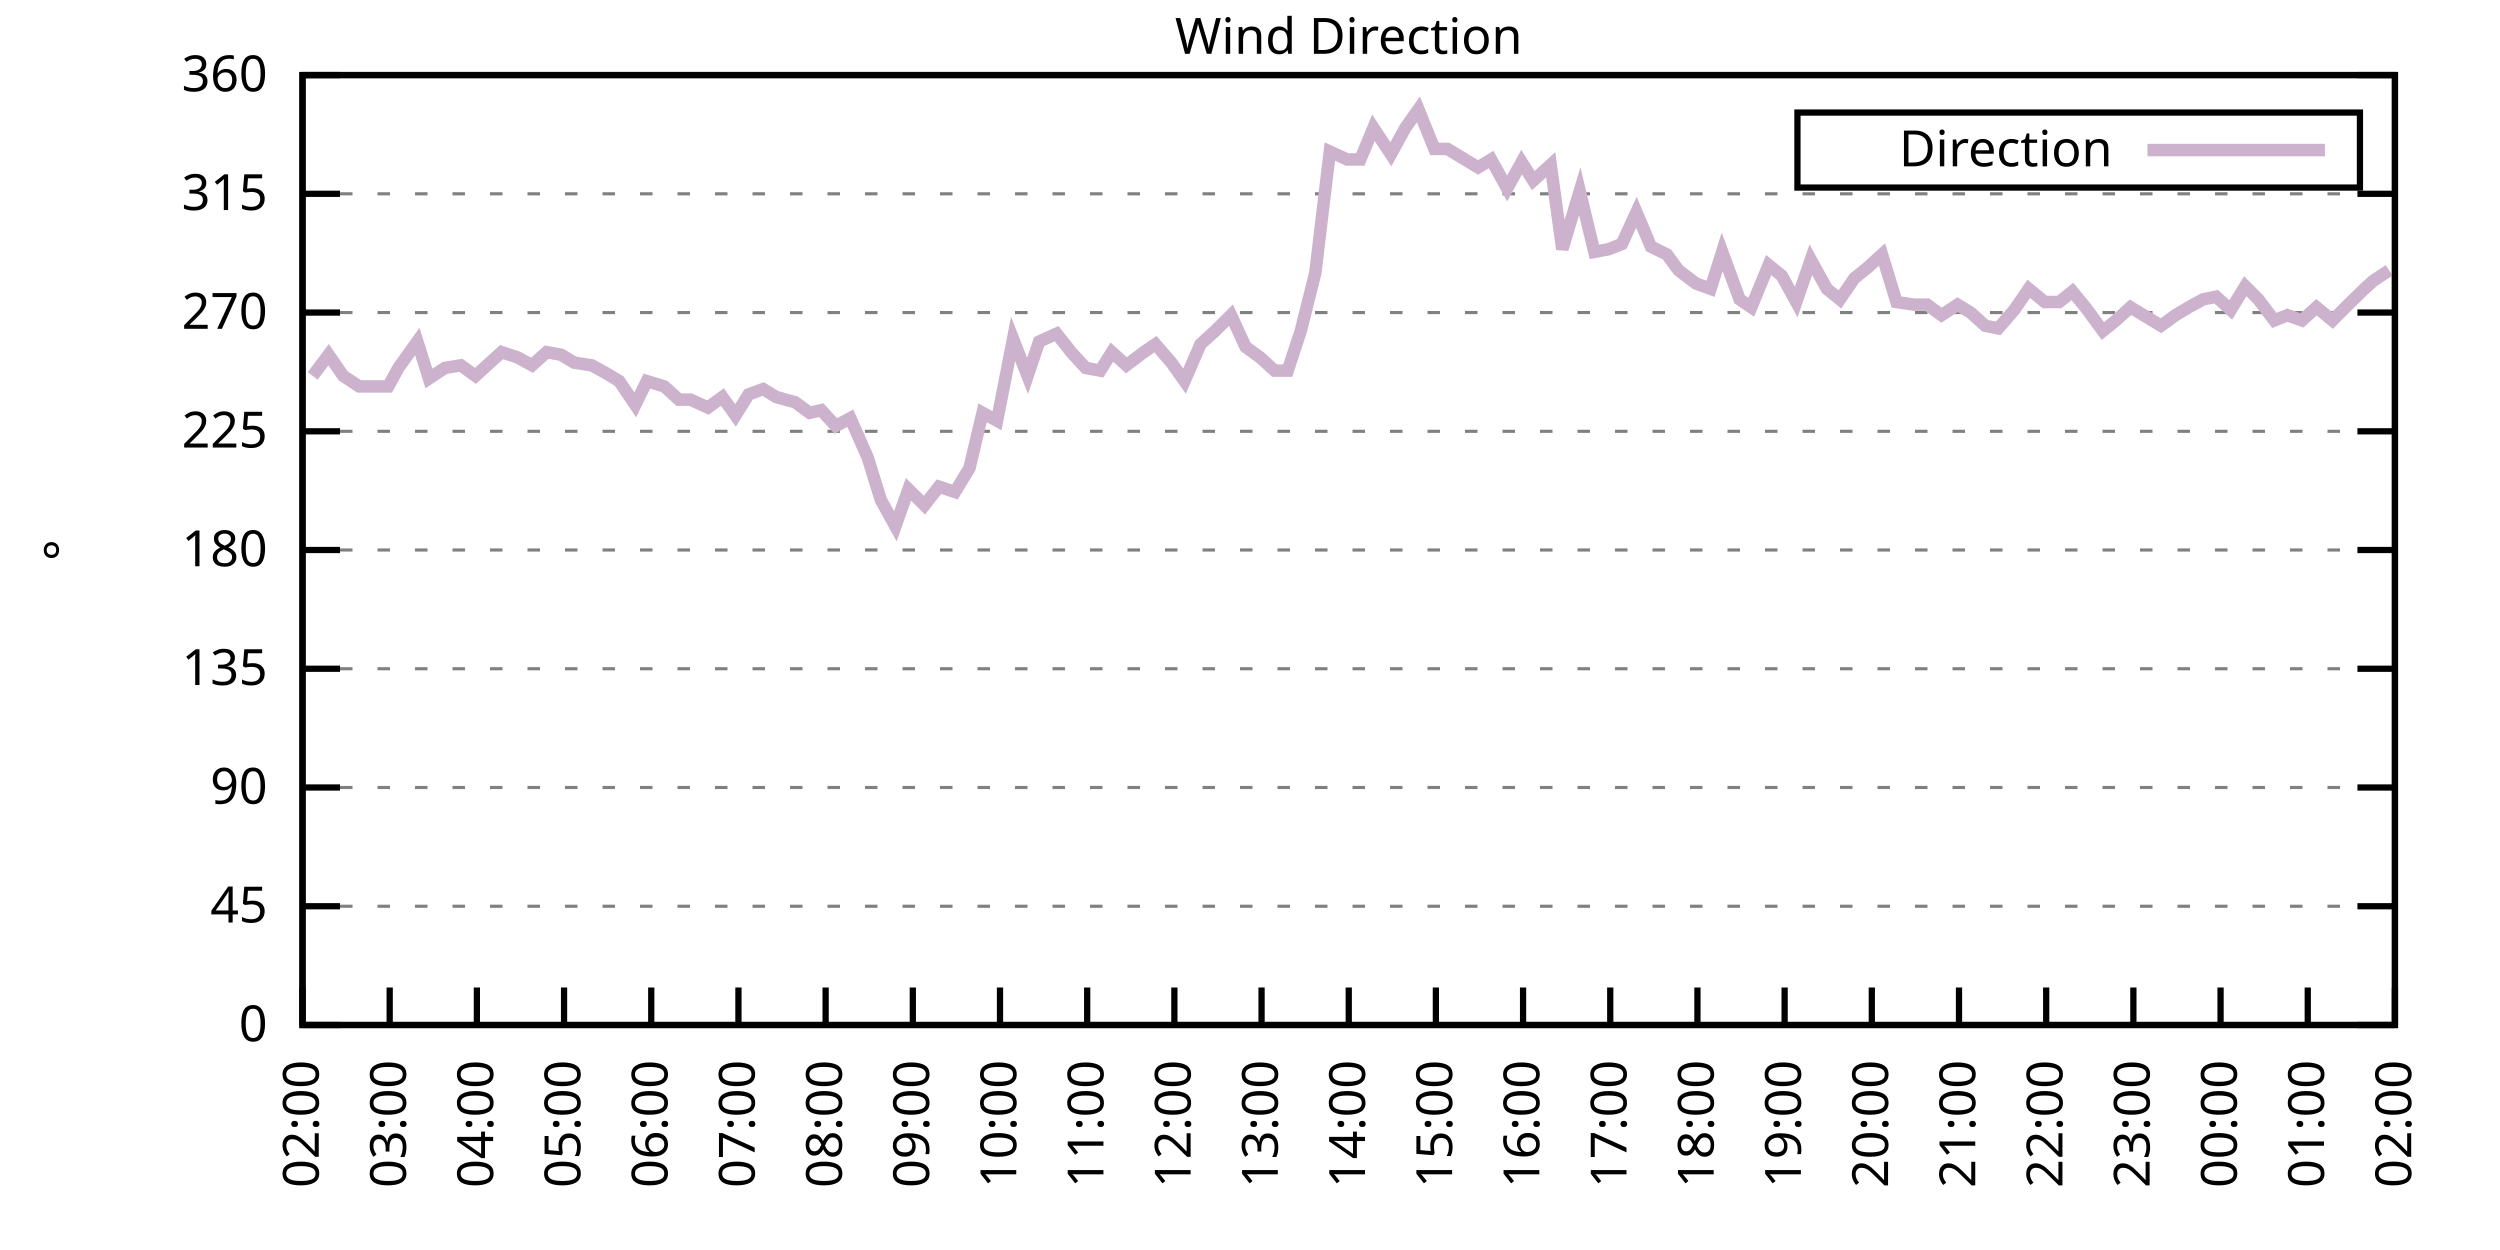
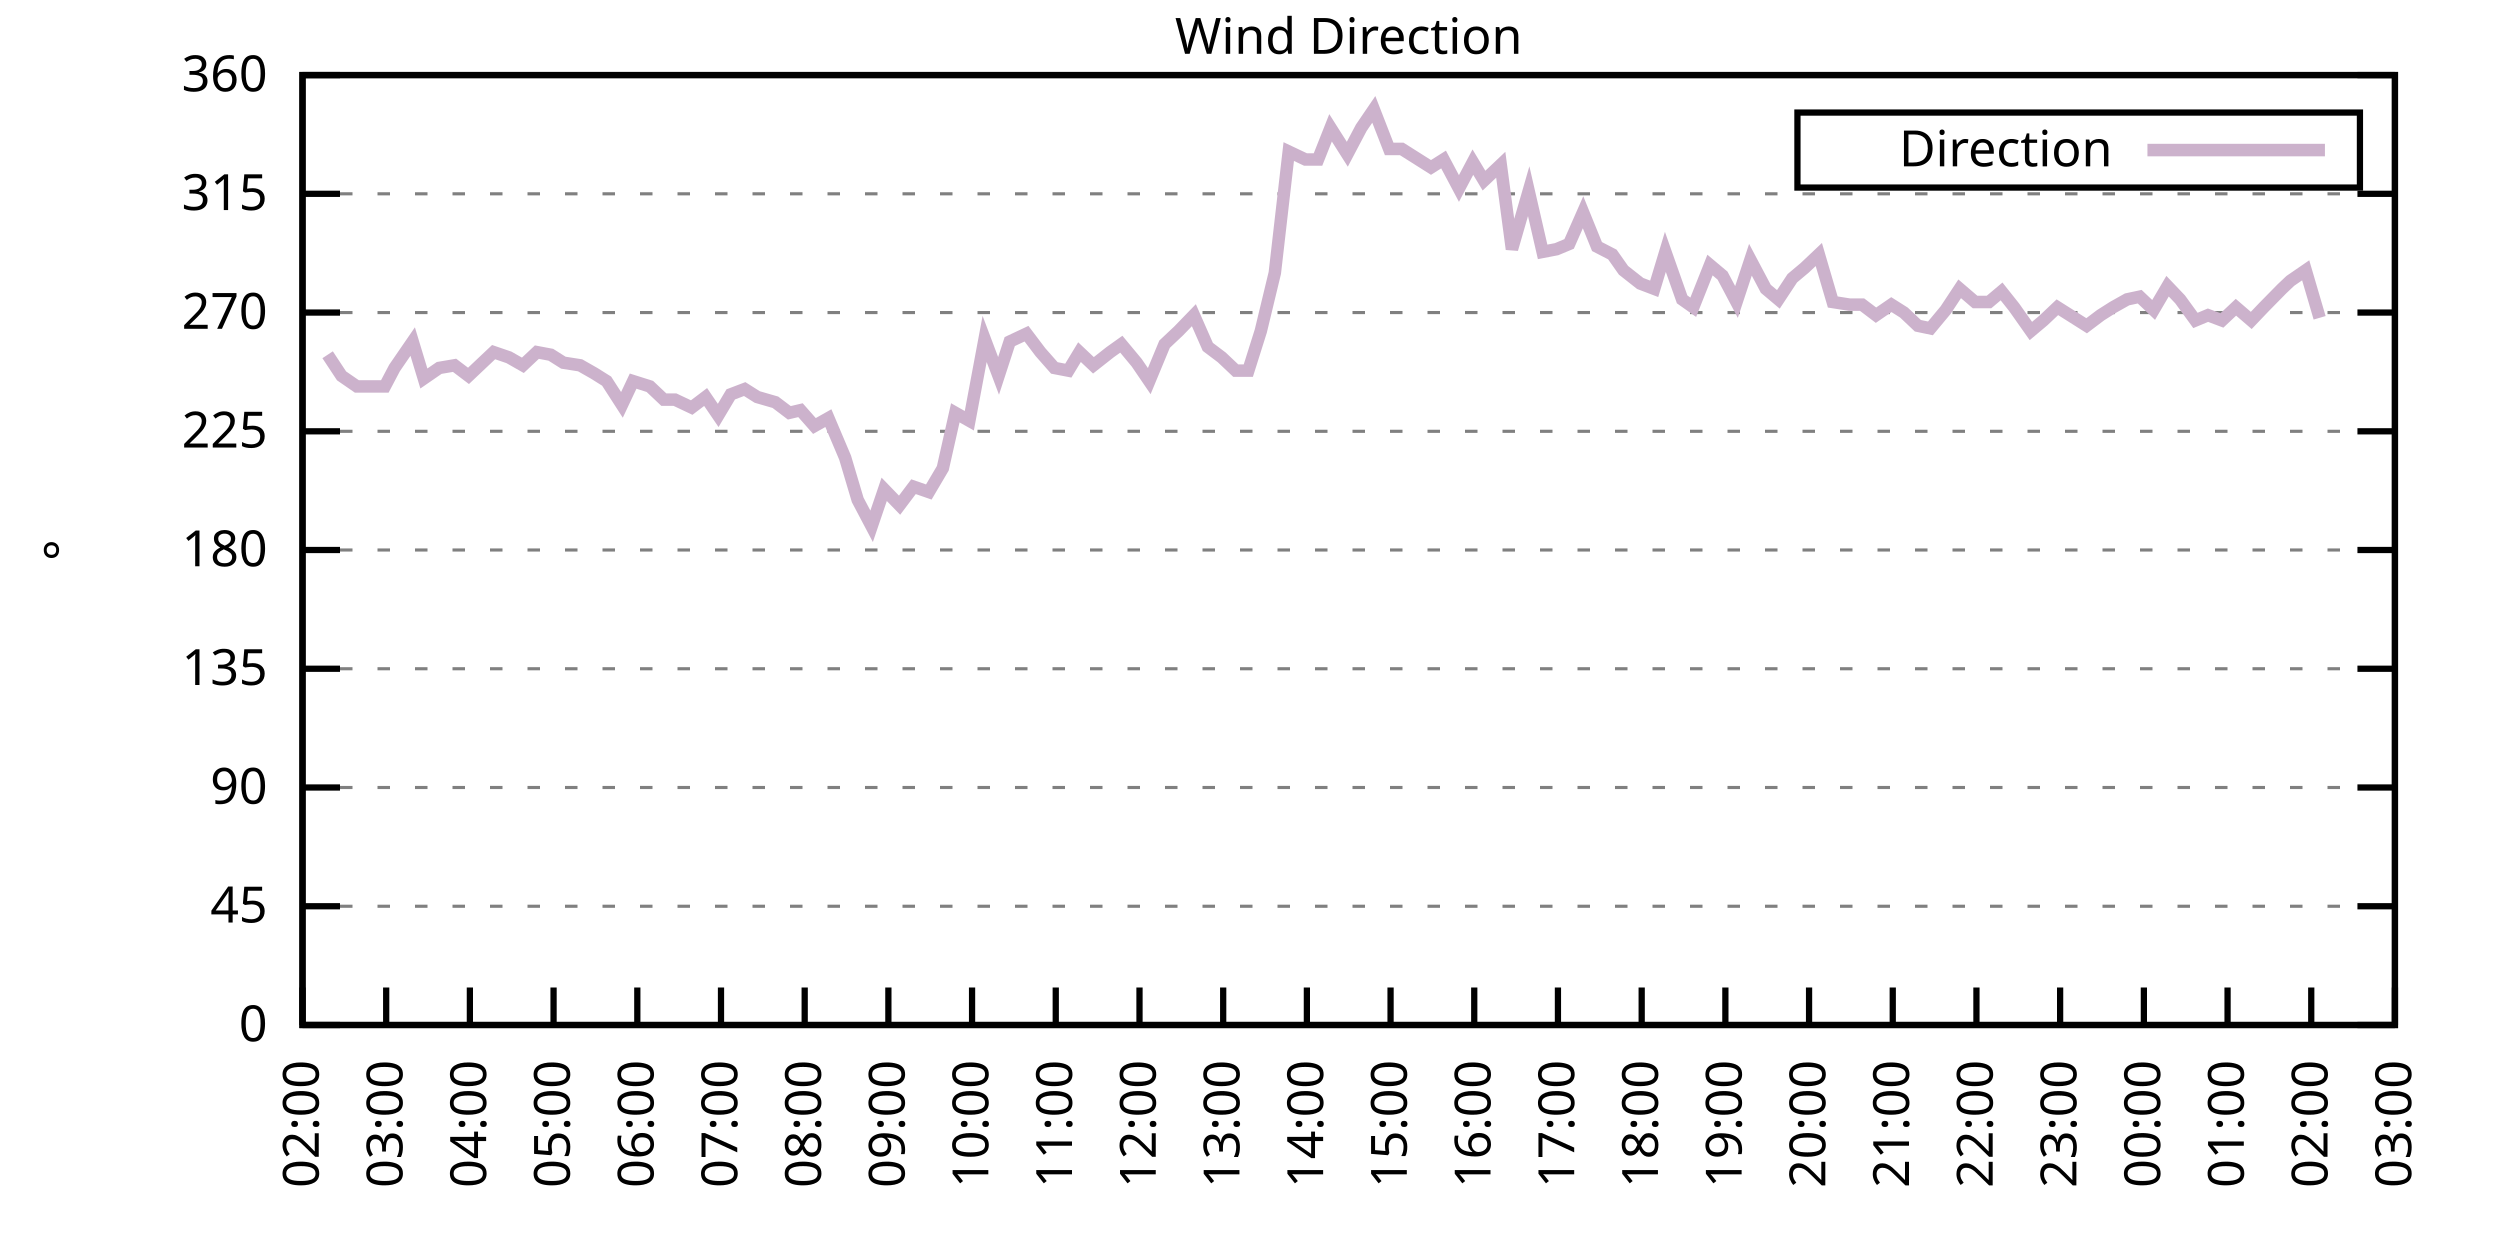
<svg xmlns="http://www.w3.org/2000/svg" xmlns:xlink="http://www.w3.org/1999/xlink" width="400" height="200" viewBox="0 0 400 200">
  <g id="gnuplot_canvas">
    <rect x="0" y="0" width="400" height="200" fill="none" />
    <defs>
      <circle id="gpDot" r="0.5" stroke-width="0.5" stroke="currentColor" />
      <path id="gpPt0" stroke-width="0.333" stroke="currentColor" d="M-1,0 h2 M0,-1 v2" />
      <path id="gpPt1" stroke-width="0.333" stroke="currentColor" d="M-1,-1 L1,1 M1,-1 L-1,1" />
      <path id="gpPt2" stroke-width="0.333" stroke="currentColor" d="M-1,0 L1,0 M0,-1 L0,1 M-1,-1 L1,1 M-1,1 L1,-1" />
      <rect id="gpPt3" stroke-width="0.333" stroke="currentColor" x="-1" y="-1" width="2" height="2" />
      <rect id="gpPt4" stroke-width="0.333" stroke="currentColor" fill="currentColor" x="-1" y="-1" width="2" height="2" />
      <circle id="gpPt5" stroke-width="0.333" stroke="currentColor" cx="0" cy="0" r="1" />
      <use xlink:href="#gpPt5" id="gpPt6" fill="currentColor" stroke="none" />
      <path id="gpPt7" stroke-width="0.333" stroke="currentColor" d="M0,-1.33 L-1.33,0.67 L1.33,0.67 z" />
      <use xlink:href="#gpPt7" id="gpPt8" fill="currentColor" stroke="none" />
      <use xlink:href="#gpPt7" id="gpPt9" stroke="currentColor" transform="rotate(180)" />
      <use xlink:href="#gpPt9" id="gpPt10" fill="currentColor" stroke="none" />
      <use xlink:href="#gpPt3" id="gpPt11" stroke="currentColor" transform="rotate(45)" />
      <use xlink:href="#gpPt11" id="gpPt12" fill="currentColor" stroke="none" />
      <path id="gpPt13" stroke-width="0.333" stroke="currentColor" d="M0,1.330 L1.265,0.411 L0.782,-1.067 L-0.782,-1.076 L-1.265,0.411 z" />
      <use xlink:href="#gpPt13" id="gpPt14" fill="currentColor" stroke="none" />
      <filter id="textbox" filterUnits="objectBoundingBox" x="0" y="0" height="1" width="1">
        <feFlood flood-color="white" flood-opacity="1" result="bgnd" />
        <feComposite in="SourceGraphic" in2="bgnd" operator="atop" />
      </filter>
      <filter id="greybox" filterUnits="objectBoundingBox" x="0" y="0" height="1" width="1">
        <feFlood flood-color="lightgrey" flood-opacity="1" result="grey" />
        <feComposite in="SourceGraphic" in2="grey" operator="atop" />
      </filter>
    </defs>
    <g fill="none" color="white" stroke="currentColor" stroke-width="1.00" stroke-linecap="butt" stroke-linejoin="miter">
</g>
    <g fill="none" color="black" stroke="currentColor" stroke-width="1.00" stroke-linecap="butt" stroke-linejoin="miter">
      <g stroke="none" shape-rendering="crispEdges">
        <polygon fill="rgb(255, 255, 255)" points="48.40,164.00 383.18,164.00 383.18,12.02 48.40,12.02 " />
      </g>
    </g>
    <g fill="none" color="black" stroke="currentColor" stroke-width="1.00" stroke-linecap="butt" stroke-linejoin="miter">
</g>
    <g fill="none" color="black" stroke="black" stroke-width="0.50" stroke-linecap="butt" stroke-linejoin="miter">
</g>
    <g fill="none" color="gray" stroke="currentColor" stroke-width="0.50" stroke-linecap="butt" stroke-linejoin="miter">
      <path stroke="gray" stroke-dasharray="2,4" class="gridline" d="M48.40,164.00 L383.19,164.00  " />
    </g>
    <g fill="none" color="gray" stroke="gray" stroke-width="1.00" stroke-linecap="butt" stroke-linejoin="miter">
</g>
    <g fill="none" color="black" stroke="currentColor" stroke-width="1.00" stroke-linecap="butt" stroke-linejoin="miter">
      <path stroke="black" d="M48.40,164.00 L54.40,164.00 M383.19,164.00 L377.19,164.00  " />
      <g transform="translate(42.80,166.60)" stroke="none" fill="black" font-family="Sans" font-size="8.00" text-anchor="end">
        <text>
          <tspan font-family="Sans"> 0</tspan>
        </text>
      </g>
    </g>
    <g fill="none" color="black" stroke="currentColor" stroke-width="1.00" stroke-linecap="butt" stroke-linejoin="miter">
</g>
    <g fill="none" color="black" stroke="black" stroke-width="0.50" stroke-linecap="butt" stroke-linejoin="miter">
</g>
    <g fill="none" color="gray" stroke="currentColor" stroke-width="0.50" stroke-linecap="butt" stroke-linejoin="miter">
      <path stroke="gray" stroke-dasharray="2,4" class="gridline" d="M48.40,145.00 L383.19,145.00  " />
    </g>
    <g fill="none" color="gray" stroke="gray" stroke-width="1.00" stroke-linecap="butt" stroke-linejoin="miter">
</g>
    <g fill="none" color="black" stroke="currentColor" stroke-width="1.00" stroke-linecap="butt" stroke-linejoin="miter">
      <path stroke="black" d="M48.40,145.00 L54.40,145.00 M383.19,145.00 L377.19,145.00  " />
      <g transform="translate(42.80,147.60)" stroke="none" fill="black" font-family="Sans" font-size="8.00" text-anchor="end">
        <text>
          <tspan font-family="Sans"> 45</tspan>
        </text>
      </g>
    </g>
    <g fill="none" color="black" stroke="currentColor" stroke-width="1.00" stroke-linecap="butt" stroke-linejoin="miter">
</g>
    <g fill="none" color="black" stroke="black" stroke-width="0.50" stroke-linecap="butt" stroke-linejoin="miter">
</g>
    <g fill="none" color="gray" stroke="currentColor" stroke-width="0.50" stroke-linecap="butt" stroke-linejoin="miter">
      <path stroke="gray" stroke-dasharray="2,4" class="gridline" d="M48.40,126.00 L383.19,126.00  " />
    </g>
    <g fill="none" color="gray" stroke="gray" stroke-width="1.00" stroke-linecap="butt" stroke-linejoin="miter">
</g>
    <g fill="none" color="black" stroke="currentColor" stroke-width="1.00" stroke-linecap="butt" stroke-linejoin="miter">
      <path stroke="black" d="M48.40,126.00 L54.40,126.00 M383.19,126.00 L377.19,126.00  " />
      <g transform="translate(42.80,128.60)" stroke="none" fill="black" font-family="Sans" font-size="8.00" text-anchor="end">
        <text>
          <tspan font-family="Sans"> 90</tspan>
        </text>
      </g>
    </g>
    <g fill="none" color="black" stroke="currentColor" stroke-width="1.00" stroke-linecap="butt" stroke-linejoin="miter">
</g>
    <g fill="none" color="black" stroke="black" stroke-width="0.50" stroke-linecap="butt" stroke-linejoin="miter">
</g>
    <g fill="none" color="gray" stroke="currentColor" stroke-width="0.50" stroke-linecap="butt" stroke-linejoin="miter">
      <path stroke="gray" stroke-dasharray="2,4" class="gridline" d="M48.40,107.00 L383.19,107.00  " />
    </g>
    <g fill="none" color="gray" stroke="gray" stroke-width="1.00" stroke-linecap="butt" stroke-linejoin="miter">
</g>
    <g fill="none" color="black" stroke="currentColor" stroke-width="1.00" stroke-linecap="butt" stroke-linejoin="miter">
      <path stroke="black" d="M48.40,107.00 L54.40,107.00 M383.19,107.00 L377.19,107.00  " />
      <g transform="translate(42.80,109.60)" stroke="none" fill="black" font-family="Sans" font-size="8.00" text-anchor="end">
        <text>
          <tspan font-family="Sans"> 135</tspan>
        </text>
      </g>
    </g>
    <g fill="none" color="black" stroke="currentColor" stroke-width="1.00" stroke-linecap="butt" stroke-linejoin="miter">
</g>
    <g fill="none" color="black" stroke="black" stroke-width="0.50" stroke-linecap="butt" stroke-linejoin="miter">
</g>
    <g fill="none" color="gray" stroke="currentColor" stroke-width="0.50" stroke-linecap="butt" stroke-linejoin="miter">
      <path stroke="gray" stroke-dasharray="2,4" class="gridline" d="M48.40,88.00 L383.19,88.00  " />
    </g>
    <g fill="none" color="gray" stroke="gray" stroke-width="1.00" stroke-linecap="butt" stroke-linejoin="miter">
</g>
    <g fill="none" color="black" stroke="currentColor" stroke-width="1.00" stroke-linecap="butt" stroke-linejoin="miter">
      <path stroke="black" d="M48.40,88.00 L54.40,88.00 M383.19,88.00 L377.19,88.00  " />
      <g transform="translate(42.80,90.60)" stroke="none" fill="black" font-family="Sans" font-size="8.00" text-anchor="end">
        <text>
          <tspan font-family="Sans"> 180</tspan>
        </text>
      </g>
    </g>
    <g fill="none" color="black" stroke="currentColor" stroke-width="1.00" stroke-linecap="butt" stroke-linejoin="miter">
</g>
    <g fill="none" color="black" stroke="black" stroke-width="0.50" stroke-linecap="butt" stroke-linejoin="miter">
</g>
    <g fill="none" color="gray" stroke="currentColor" stroke-width="0.50" stroke-linecap="butt" stroke-linejoin="miter">
      <path stroke="gray" stroke-dasharray="2,4" class="gridline" d="M48.40,69.01 L383.19,69.01  " />
    </g>
    <g fill="none" color="gray" stroke="gray" stroke-width="1.00" stroke-linecap="butt" stroke-linejoin="miter">
</g>
    <g fill="none" color="black" stroke="currentColor" stroke-width="1.00" stroke-linecap="butt" stroke-linejoin="miter">
      <path stroke="black" d="M48.40,69.01 L54.40,69.01 M383.19,69.01 L377.19,69.01  " />
      <g transform="translate(42.80,71.61)" stroke="none" fill="black" font-family="Sans" font-size="8.00" text-anchor="end">
        <text>
          <tspan font-family="Sans"> 225</tspan>
        </text>
      </g>
    </g>
    <g fill="none" color="black" stroke="currentColor" stroke-width="1.00" stroke-linecap="butt" stroke-linejoin="miter">
</g>
    <g fill="none" color="black" stroke="black" stroke-width="0.50" stroke-linecap="butt" stroke-linejoin="miter">
</g>
    <g fill="none" color="gray" stroke="currentColor" stroke-width="0.50" stroke-linecap="butt" stroke-linejoin="miter">
      <path stroke="gray" stroke-dasharray="2,4" class="gridline" d="M48.40,50.01 L383.19,50.01  " />
    </g>
    <g fill="none" color="gray" stroke="gray" stroke-width="1.00" stroke-linecap="butt" stroke-linejoin="miter">
</g>
    <g fill="none" color="black" stroke="currentColor" stroke-width="1.00" stroke-linecap="butt" stroke-linejoin="miter">
      <path stroke="black" d="M48.40,50.01 L54.40,50.01 M383.19,50.01 L377.19,50.01  " />
      <g transform="translate(42.80,52.61)" stroke="none" fill="black" font-family="Sans" font-size="8.00" text-anchor="end">
        <text>
          <tspan font-family="Sans"> 270</tspan>
        </text>
      </g>
    </g>
    <g fill="none" color="black" stroke="currentColor" stroke-width="1.00" stroke-linecap="butt" stroke-linejoin="miter">
</g>
    <g fill="none" color="black" stroke="black" stroke-width="0.50" stroke-linecap="butt" stroke-linejoin="miter">
</g>
    <g fill="none" color="gray" stroke="currentColor" stroke-width="0.50" stroke-linecap="butt" stroke-linejoin="miter">
      <path stroke="gray" stroke-dasharray="2,4" class="gridline" d="M48.40,31.01 L383.19,31.01  " />
    </g>
    <g fill="none" color="gray" stroke="gray" stroke-width="1.00" stroke-linecap="butt" stroke-linejoin="miter">
</g>
    <g fill="none" color="black" stroke="currentColor" stroke-width="1.00" stroke-linecap="butt" stroke-linejoin="miter">
      <path stroke="black" d="M48.40,31.01 L54.40,31.01 M383.19,31.01 L377.19,31.01  " />
      <g transform="translate(42.80,33.61)" stroke="none" fill="black" font-family="Sans" font-size="8.00" text-anchor="end">
        <text>
          <tspan font-family="Sans"> 315</tspan>
        </text>
      </g>
    </g>
    <g fill="none" color="black" stroke="currentColor" stroke-width="1.00" stroke-linecap="butt" stroke-linejoin="miter">
</g>
    <g fill="none" color="black" stroke="black" stroke-width="0.50" stroke-linecap="butt" stroke-linejoin="miter">
</g>
    <g fill="none" color="gray" stroke="currentColor" stroke-width="0.50" stroke-linecap="butt" stroke-linejoin="miter">
      <path stroke="gray" stroke-dasharray="2,4" class="gridline" d="M48.40,12.01 L383.19,12.01  " />
    </g>
    <g fill="none" color="gray" stroke="gray" stroke-width="1.00" stroke-linecap="butt" stroke-linejoin="miter">
</g>
    <g fill="none" color="black" stroke="currentColor" stroke-width="1.00" stroke-linecap="butt" stroke-linejoin="miter">
      <path stroke="black" d="M48.40,12.01 L54.40,12.01 M383.19,12.01 L377.19,12.01  " />
      <g transform="translate(42.80,14.61)" stroke="none" fill="black" font-family="Sans" font-size="8.00" text-anchor="end">
        <text>
          <tspan font-family="Sans"> 360</tspan>
        </text>
      </g>
    </g>
    <g fill="none" color="black" stroke="currentColor" stroke-width="1.00" stroke-linecap="butt" stroke-linejoin="miter">
      <path stroke="black" d="M48.40,164.00 L48.40,158.00  " />
      <g transform="translate(51.00,169.60) rotate(270.00)" stroke="none" fill="black" font-family="Sans" font-size="8.00" text-anchor="end">
        <text>
          <tspan font-family="Sans">02:00</tspan>
        </text>
      </g>
    </g>
    <g fill="none" color="black" stroke="currentColor" stroke-width="1.00" stroke-linecap="butt" stroke-linejoin="miter">
-       <path stroke="black" d="M62.35,164.00 L62.35,158.00  " />
-       <g transform="translate(64.95,169.60) rotate(270.00)" stroke="none" fill="black" font-family="Sans" font-size="8.00" text-anchor="end">
+       <path stroke="black" d="M61.79,164.00 L61.79,158.00  " />
+       <g transform="translate(64.39,169.60) rotate(270.00)" stroke="none" fill="black" font-family="Sans" font-size="8.00" text-anchor="end">
        <text>
          <tspan font-family="Sans">03:00</tspan>
        </text>
      </g>
    </g>
    <g fill="none" color="black" stroke="currentColor" stroke-width="1.00" stroke-linecap="butt" stroke-linejoin="miter">
-       <path stroke="black" d="M76.30,164.00 L76.30,158.00  " />
-       <g transform="translate(78.90,169.60) rotate(270.00)" stroke="none" fill="black" font-family="Sans" font-size="8.00" text-anchor="end">
+       <path stroke="black" d="M75.18,164.00 L75.18,158.00  " />
+       <g transform="translate(77.78,169.60) rotate(270.00)" stroke="none" fill="black" font-family="Sans" font-size="8.00" text-anchor="end">
        <text>
          <tspan font-family="Sans">04:00</tspan>
        </text>
      </g>
    </g>
    <g fill="none" color="black" stroke="currentColor" stroke-width="1.00" stroke-linecap="butt" stroke-linejoin="miter">
-       <path stroke="black" d="M90.25,164.00 L90.25,158.00  " />
-       <g transform="translate(92.85,169.60) rotate(270.00)" stroke="none" fill="black" font-family="Sans" font-size="8.00" text-anchor="end">
+       <path stroke="black" d="M88.57,164.00 L88.57,158.00  " />
+       <g transform="translate(91.17,169.60) rotate(270.00)" stroke="none" fill="black" font-family="Sans" font-size="8.00" text-anchor="end">
        <text>
          <tspan font-family="Sans">05:00</tspan>
        </text>
      </g>
    </g>
    <g fill="none" color="black" stroke="currentColor" stroke-width="1.00" stroke-linecap="butt" stroke-linejoin="miter">
-       <path stroke="black" d="M104.20,164.00 L104.20,158.00  " />
-       <g transform="translate(106.80,169.60) rotate(270.00)" stroke="none" fill="black" font-family="Sans" font-size="8.00" text-anchor="end">
+       <path stroke="black" d="M101.97,164.00 L101.97,158.00  " />
+       <g transform="translate(104.57,169.60) rotate(270.00)" stroke="none" fill="black" font-family="Sans" font-size="8.00" text-anchor="end">
        <text>
          <tspan font-family="Sans">06:00</tspan>
        </text>
      </g>
    </g>
    <g fill="none" color="black" stroke="currentColor" stroke-width="1.00" stroke-linecap="butt" stroke-linejoin="miter">
-       <path stroke="black" d="M118.15,164.00 L118.15,158.00  " />
-       <g transform="translate(120.75,169.60) rotate(270.00)" stroke="none" fill="black" font-family="Sans" font-size="8.00" text-anchor="end">
+       <path stroke="black" d="M115.36,164.00 L115.36,158.00  " />
+       <g transform="translate(117.96,169.60) rotate(270.00)" stroke="none" fill="black" font-family="Sans" font-size="8.00" text-anchor="end">
        <text>
          <tspan font-family="Sans">07:00</tspan>
        </text>
      </g>
    </g>
    <g fill="none" color="black" stroke="currentColor" stroke-width="1.00" stroke-linecap="butt" stroke-linejoin="miter">
-       <path stroke="black" d="M132.10,164.00 L132.10,158.00  " />
-       <g transform="translate(134.70,169.60) rotate(270.00)" stroke="none" fill="black" font-family="Sans" font-size="8.00" text-anchor="end">
+       <path stroke="black" d="M128.75,164.00 L128.75,158.00  " />
+       <g transform="translate(131.35,169.60) rotate(270.00)" stroke="none" fill="black" font-family="Sans" font-size="8.00" text-anchor="end">
        <text>
          <tspan font-family="Sans">08:00</tspan>
        </text>
      </g>
    </g>
    <g fill="none" color="black" stroke="currentColor" stroke-width="1.00" stroke-linecap="butt" stroke-linejoin="miter">
-       <path stroke="black" d="M146.05,164.00 L146.05,158.00  " />
-       <g transform="translate(148.65,169.60) rotate(270.00)" stroke="none" fill="black" font-family="Sans" font-size="8.00" text-anchor="end">
+       <path stroke="black" d="M142.14,164.00 L142.14,158.00  " />
+       <g transform="translate(144.74,169.60) rotate(270.00)" stroke="none" fill="black" font-family="Sans" font-size="8.00" text-anchor="end">
        <text>
          <tspan font-family="Sans">09:00</tspan>
        </text>
      </g>
    </g>
    <g fill="none" color="black" stroke="currentColor" stroke-width="1.00" stroke-linecap="butt" stroke-linejoin="miter">
-       <path stroke="black" d="M160.00,164.00 L160.00,158.00  " />
-       <g transform="translate(162.60,169.60) rotate(270.00)" stroke="none" fill="black" font-family="Sans" font-size="8.00" text-anchor="end">
+       <path stroke="black" d="M155.53,164.00 L155.53,158.00  " />
+       <g transform="translate(158.13,169.60) rotate(270.00)" stroke="none" fill="black" font-family="Sans" font-size="8.00" text-anchor="end">
        <text>
          <tspan font-family="Sans">10:00</tspan>
        </text>
      </g>
    </g>
    <g fill="none" color="black" stroke="currentColor" stroke-width="1.00" stroke-linecap="butt" stroke-linejoin="miter">
-       <path stroke="black" d="M173.95,164.00 L173.95,158.00  " />
-       <g transform="translate(176.55,169.60) rotate(270.00)" stroke="none" fill="black" font-family="Sans" font-size="8.00" text-anchor="end">
+       <path stroke="black" d="M168.92,164.00 L168.92,158.00  " />
+       <g transform="translate(171.52,169.60) rotate(270.00)" stroke="none" fill="black" font-family="Sans" font-size="8.00" text-anchor="end">
        <text>
          <tspan font-family="Sans">11:00</tspan>
        </text>
      </g>
    </g>
    <g fill="none" color="black" stroke="currentColor" stroke-width="1.00" stroke-linecap="butt" stroke-linejoin="miter">
-       <path stroke="black" d="M187.90,164.00 L187.90,158.00  " />
-       <g transform="translate(190.50,169.60) rotate(270.00)" stroke="none" fill="black" font-family="Sans" font-size="8.00" text-anchor="end">
+       <path stroke="black" d="M182.32,164.00 L182.32,158.00  " />
+       <g transform="translate(184.92,169.60) rotate(270.00)" stroke="none" fill="black" font-family="Sans" font-size="8.00" text-anchor="end">
        <text>
          <tspan font-family="Sans">12:00</tspan>
        </text>
      </g>
    </g>
    <g fill="none" color="black" stroke="currentColor" stroke-width="1.00" stroke-linecap="butt" stroke-linejoin="miter">
-       <path stroke="black" d="M201.85,164.00 L201.85,158.00  " />
-       <g transform="translate(204.45,169.60) rotate(270.00)" stroke="none" fill="black" font-family="Sans" font-size="8.00" text-anchor="end">
+       <path stroke="black" d="M195.71,164.00 L195.71,158.00  " />
+       <g transform="translate(198.31,169.60) rotate(270.00)" stroke="none" fill="black" font-family="Sans" font-size="8.00" text-anchor="end">
        <text>
          <tspan font-family="Sans">13:00</tspan>
        </text>
      </g>
    </g>
    <g fill="none" color="black" stroke="currentColor" stroke-width="1.00" stroke-linecap="butt" stroke-linejoin="miter">
-       <path stroke="black" d="M215.80,164.00 L215.80,158.00  " />
-       <g transform="translate(218.40,169.60) rotate(270.00)" stroke="none" fill="black" font-family="Sans" font-size="8.00" text-anchor="end">
+       <path stroke="black" d="M209.10,164.00 L209.10,158.00  " />
+       <g transform="translate(211.70,169.60) rotate(270.00)" stroke="none" fill="black" font-family="Sans" font-size="8.00" text-anchor="end">
        <text>
          <tspan font-family="Sans">14:00</tspan>
        </text>
      </g>
    </g>
    <g fill="none" color="black" stroke="currentColor" stroke-width="1.00" stroke-linecap="butt" stroke-linejoin="miter">
-       <path stroke="black" d="M229.74,164.00 L229.74,158.00  " />
-       <g transform="translate(232.34,169.60) rotate(270.00)" stroke="none" fill="black" font-family="Sans" font-size="8.00" text-anchor="end">
+       <path stroke="black" d="M222.49,164.00 L222.49,158.00  " />
+       <g transform="translate(225.09,169.60) rotate(270.00)" stroke="none" fill="black" font-family="Sans" font-size="8.00" text-anchor="end">
        <text>
          <tspan font-family="Sans">15:00</tspan>
        </text>
      </g>
    </g>
    <g fill="none" color="black" stroke="currentColor" stroke-width="1.00" stroke-linecap="butt" stroke-linejoin="miter">
-       <path stroke="black" d="M243.69,164.00 L243.69,158.00  " />
-       <g transform="translate(246.29,169.60) rotate(270.00)" stroke="none" fill="black" font-family="Sans" font-size="8.00" text-anchor="end">
+       <path stroke="black" d="M235.88,164.00 L235.88,158.00  " />
+       <g transform="translate(238.48,169.60) rotate(270.00)" stroke="none" fill="black" font-family="Sans" font-size="8.00" text-anchor="end">
        <text>
          <tspan font-family="Sans">16:00</tspan>
        </text>
      </g>
    </g>
    <g fill="none" color="black" stroke="currentColor" stroke-width="1.00" stroke-linecap="butt" stroke-linejoin="miter">
-       <path stroke="black" d="M257.64,164.00 L257.64,158.00  " />
-       <g transform="translate(260.24,169.60) rotate(270.00)" stroke="none" fill="black" font-family="Sans" font-size="8.00" text-anchor="end">
+       <path stroke="black" d="M249.27,164.00 L249.27,158.00  " />
+       <g transform="translate(251.87,169.60) rotate(270.00)" stroke="none" fill="black" font-family="Sans" font-size="8.00" text-anchor="end">
        <text>
          <tspan font-family="Sans">17:00</tspan>
        </text>
      </g>
    </g>
    <g fill="none" color="black" stroke="currentColor" stroke-width="1.00" stroke-linecap="butt" stroke-linejoin="miter">
-       <path stroke="black" d="M271.59,164.00 L271.59,158.00  " />
-       <g transform="translate(274.19,169.60) rotate(270.00)" stroke="none" fill="black" font-family="Sans" font-size="8.00" text-anchor="end">
+       <path stroke="black" d="M262.67,164.00 L262.67,158.00  " />
+       <g transform="translate(265.27,169.60) rotate(270.00)" stroke="none" fill="black" font-family="Sans" font-size="8.00" text-anchor="end">
        <text>
          <tspan font-family="Sans">18:00</tspan>
        </text>
      </g>
    </g>
    <g fill="none" color="black" stroke="currentColor" stroke-width="1.00" stroke-linecap="butt" stroke-linejoin="miter">
-       <path stroke="black" d="M285.54,164.00 L285.54,158.00  " />
-       <g transform="translate(288.14,169.60) rotate(270.00)" stroke="none" fill="black" font-family="Sans" font-size="8.00" text-anchor="end">
+       <path stroke="black" d="M276.06,164.00 L276.06,158.00  " />
+       <g transform="translate(278.66,169.60) rotate(270.00)" stroke="none" fill="black" font-family="Sans" font-size="8.00" text-anchor="end">
        <text>
          <tspan font-family="Sans">19:00</tspan>
        </text>
      </g>
    </g>
    <g fill="none" color="black" stroke="currentColor" stroke-width="1.00" stroke-linecap="butt" stroke-linejoin="miter">
-       <path stroke="black" d="M299.49,164.00 L299.49,158.00  " />
-       <g transform="translate(302.09,169.60) rotate(270.00)" stroke="none" fill="black" font-family="Sans" font-size="8.00" text-anchor="end">
+       <path stroke="black" d="M289.45,164.00 L289.45,158.00  " />
+       <g transform="translate(292.05,169.60) rotate(270.00)" stroke="none" fill="black" font-family="Sans" font-size="8.00" text-anchor="end">
        <text>
          <tspan font-family="Sans">20:00</tspan>
        </text>
      </g>
    </g>
    <g fill="none" color="black" stroke="currentColor" stroke-width="1.00" stroke-linecap="butt" stroke-linejoin="miter">
-       <path stroke="black" d="M313.44,164.00 L313.44,158.00  " />
-       <g transform="translate(316.04,169.60) rotate(270.00)" stroke="none" fill="black" font-family="Sans" font-size="8.00" text-anchor="end">
+       <path stroke="black" d="M302.84,164.00 L302.84,158.00  " />
+       <g transform="translate(305.44,169.60) rotate(270.00)" stroke="none" fill="black" font-family="Sans" font-size="8.00" text-anchor="end">
        <text>
          <tspan font-family="Sans">21:00</tspan>
        </text>
      </g>
    </g>
    <g fill="none" color="black" stroke="currentColor" stroke-width="1.00" stroke-linecap="butt" stroke-linejoin="miter">
-       <path stroke="black" d="M327.39,164.00 L327.39,158.00  " />
-       <g transform="translate(329.99,169.60) rotate(270.00)" stroke="none" fill="black" font-family="Sans" font-size="8.00" text-anchor="end">
+       <path stroke="black" d="M316.23,164.00 L316.23,158.00  " />
+       <g transform="translate(318.83,169.60) rotate(270.00)" stroke="none" fill="black" font-family="Sans" font-size="8.00" text-anchor="end">
        <text>
          <tspan font-family="Sans">22:00</tspan>
        </text>
      </g>
    </g>
    <g fill="none" color="black" stroke="currentColor" stroke-width="1.00" stroke-linecap="butt" stroke-linejoin="miter">
-       <path stroke="black" d="M341.34,164.00 L341.34,158.00  " />
-       <g transform="translate(343.94,169.60) rotate(270.00)" stroke="none" fill="black" font-family="Sans" font-size="8.00" text-anchor="end">
+       <path stroke="black" d="M329.62,164.00 L329.62,158.00  " />
+       <g transform="translate(332.22,169.60) rotate(270.00)" stroke="none" fill="black" font-family="Sans" font-size="8.00" text-anchor="end">
        <text>
          <tspan font-family="Sans">23:00</tspan>
        </text>
      </g>
    </g>
    <g fill="none" color="black" stroke="currentColor" stroke-width="1.00" stroke-linecap="butt" stroke-linejoin="miter">
-       <path stroke="black" d="M355.29,164.00 L355.29,158.00  " />
-       <g transform="translate(357.89,169.60) rotate(270.00)" stroke="none" fill="black" font-family="Sans" font-size="8.00" text-anchor="end">
+       <path stroke="black" d="M343.02,164.00 L343.02,158.00  " />
+       <g transform="translate(345.62,169.60) rotate(270.00)" stroke="none" fill="black" font-family="Sans" font-size="8.00" text-anchor="end">
        <text>
          <tspan font-family="Sans">00:00</tspan>
        </text>
      </g>
    </g>
    <g fill="none" color="black" stroke="currentColor" stroke-width="1.00" stroke-linecap="butt" stroke-linejoin="miter">
-       <path stroke="black" d="M369.24,164.00 L369.24,158.00  " />
-       <g transform="translate(371.84,169.60) rotate(270.00)" stroke="none" fill="black" font-family="Sans" font-size="8.00" text-anchor="end">
+       <path stroke="black" d="M356.41,164.00 L356.41,158.00  " />
+       <g transform="translate(359.01,169.60) rotate(270.00)" stroke="none" fill="black" font-family="Sans" font-size="8.00" text-anchor="end">
        <text>
          <tspan font-family="Sans">01:00</tspan>
+         </text>
+       </g>
+     </g>
+     <g fill="none" color="black" stroke="currentColor" stroke-width="1.00" stroke-linecap="butt" stroke-linejoin="miter">
+       <path stroke="black" d="M369.80,164.00 L369.80,158.00  " />
+       <g transform="translate(372.40,169.60) rotate(270.00)" stroke="none" fill="black" font-family="Sans" font-size="8.00" text-anchor="end">
+         <text>
+           <tspan font-family="Sans">02:00</tspan>
        </text>
      </g>
    </g>
    <g fill="none" color="black" stroke="currentColor" stroke-width="1.00" stroke-linecap="butt" stroke-linejoin="miter">
      <path stroke="black" d="M383.19,164.00 L383.19,158.00  " />
      <g transform="translate(385.79,169.60) rotate(270.00)" stroke="none" fill="black" font-family="Sans" font-size="8.00" text-anchor="end">
        <text>
-           <tspan font-family="Sans">02:00</tspan>
+           <tspan font-family="Sans">03:00</tspan>
        </text>
      </g>
    </g>
    <g fill="none" color="black" stroke="currentColor" stroke-width="1.00" stroke-linecap="butt" stroke-linejoin="miter">
</g>
    <g fill="none" color="black" stroke="currentColor" stroke-width="1.00" stroke-linecap="butt" stroke-linejoin="miter">
      <path stroke="black" d="M48.40,12.01 L48.40,164.00 L383.19,164.00 L383.19,12.01 L48.40,12.01 Z  " />
    </g>
    <g fill="none" color="black" stroke="currentColor" stroke-width="1.00" stroke-linecap="butt" stroke-linejoin="miter">
</g>
    <g fill="none" color="black" stroke="currentColor" stroke-width="1.00" stroke-linecap="butt" stroke-linejoin="miter">
      <path stroke="black" d="M287.59,30.01 L287.59,18.01 L377.59,18.01 L377.59,30.01 L287.59,30.01 Z  " />
    </g>
    <g id="Wind_direction_plot_1">
      <g fill="none" color="white" stroke="black" stroke-width="2.00" stroke-linecap="butt" stroke-linejoin="miter">
</g>
      <g fill="none" color="black" stroke="currentColor" stroke-width="2.00" stroke-linecap="butt" stroke-linejoin="miter">
        <g transform="translate(337.99,26.61)" stroke="none" fill="black" font-family="Sans" font-size="8.00" text-anchor="end">
          <text>
            <tspan font-family="Sans">Direction</tspan>
          </text>
        </g>
      </g>
      <g fill="none" color="black" stroke="currentColor" stroke-width="2.00" stroke-linecap="butt" stroke-linejoin="miter">
-         <path stroke="rgb(204, 178, 204)" d="M343.59,24.01 L371.99,24.01 M50.03,60.14 L52.58,56.76 L54.91,60.14 L57.47,61.83 L59.33,61.83 L62.12,61.83   L63.74,58.87 L66.77,54.65 L68.63,60.56 L71.18,58.87 L73.74,58.45 L76.07,60.14 L78.39,58.03 L80.25,56.34   L82.81,57.18 L85.13,58.45 L87.46,56.34 L89.78,56.76 L91.88,58.03 L94.67,58.45 L96.99,59.72 L99.08,60.98   L101.64,64.78 L103.50,60.98 L106.29,61.83 L108.62,63.94 L110.48,63.94 L113.27,65.21 L115.59,63.52 L117.68,66.47   L119.78,63.10 L122.10,62.25 L124.19,63.52 L127.22,64.36 L129.54,66.05 L131.40,65.63 L133.72,68.16 L136.05,66.90   L138.84,73.23 L140.93,79.98 L143.26,84.21 L145.35,78.29 L147.91,80.83 L150.23,77.87 L152.79,78.72 L155.11,74.92   L157.21,66.05 L159.53,67.32 L162.09,54.23 L164.41,60.14 L166.27,54.65 L169.06,53.39 L171.39,56.34 L173.71,58.87   L176.04,59.30 L177.90,56.34 L180.22,58.45 L183.01,56.34 L184.87,55.07 L187.43,58.03 L189.52,60.98 L192.08,55.07   L194.41,52.96 L196.96,50.43 L199.29,55.50 L201.61,57.18 L203.94,59.30 L206.03,59.30 L208.12,52.96 L210.45,43.67   L212.77,24.25 L215.56,25.52 L217.65,25.52 L219.75,20.45 L222.54,24.68 L224.86,20.45 L226.95,17.50 L229.51,23.83   L231.60,23.83 L233.70,25.10 L236.49,26.79 L238.58,25.52 L241.14,30.16 L243.46,25.94 L245.32,28.90 L248.11,26.36   L249.97,39.87 L252.76,30.59 L255.09,40.30 L257.41,39.87 L259.50,39.03 L261.83,33.96 L264.15,39.45 L266.71,40.72   L268.57,43.25 L271.36,45.36 L273.69,46.21 L275.55,40.30 L278.34,47.90 L280.20,49.16 L282.99,42.41 L285.08,44.10   L287.40,48.32 L289.73,41.56 L292.29,46.21 L294.38,47.90 L296.70,44.52 L298.80,42.83 L301.12,40.72 L303.44,48.32   L306.23,48.74 L308.33,48.74 L310.65,50.43 L313.21,48.74 L315.30,50.01 L317.63,52.12 L319.72,52.54 L322.28,49.59   L324.60,46.21 L327.16,48.32 L329.48,48.32 L331.58,46.63 L333.67,49.16 L336.46,52.96 L338.55,51.27 L340.88,49.16   L342.97,50.43 L345.76,52.12 L348.08,50.43 L350.18,49.16 L352.50,47.90 L354.59,47.47 L356.92,49.59 L359.24,45.79   L361.34,47.90 L363.89,51.27 L365.99,50.43 L368.31,51.27 L370.64,49.16 L373.19,51.27 L375.29,49.16 L378.31,46.21   L379.70,44.94 L382.26,43.25  " />
+         <path stroke="rgb(204, 178, 204)" d="M343.59,24.01 L371.99,24.01 M52.42,56.76 L54.65,60.14 L57.10,61.83 L58.89,61.83 L61.57,61.83 L63.13,58.87   L66.03,54.65 L67.82,60.56 L70.27,58.87 L72.73,58.45 L74.96,60.14 L77.19,58.03 L78.98,56.34 L81.43,57.18   L83.66,58.45 L85.90,56.34 L88.13,56.76 L90.14,58.03 L92.82,58.45 L95.05,59.72 L97.06,60.98 L99.51,64.78   L101.30,60.98 L103.98,61.83 L106.21,63.94 L107.99,63.94 L110.67,65.21 L112.90,63.52 L114.91,66.47 L116.92,63.10   L119.15,62.25 L121.16,63.52 L124.06,64.36 L126.29,66.05 L128.08,65.63 L130.31,68.16 L132.54,66.90 L135.22,73.23   L137.23,79.98 L139.46,84.21 L141.47,78.29 L143.93,80.83 L146.16,77.87 L148.61,78.72 L150.85,74.92 L152.85,66.05   L155.09,67.32 L157.54,54.23 L159.77,60.14 L161.56,54.65 L164.24,53.39 L166.47,56.34 L168.70,58.87 L170.93,59.30   L172.72,56.34 L174.95,58.45 L177.63,56.34 L179.41,55.07 L181.87,58.03 L183.88,60.98 L186.33,55.07 L188.57,52.96   L191.02,50.43 L193.25,55.50 L195.48,57.18 L197.72,59.30 L199.73,59.30 L201.73,52.96 L203.97,43.67 L206.20,24.25   L208.88,25.52 L210.88,25.52 L212.89,20.45 L215.57,24.68 L217.80,20.45 L219.81,17.50 L222.27,23.83 L224.28,23.83   L226.29,25.10 L228.96,26.79 L230.97,25.52 L233.43,30.16 L235.66,25.94 L237.44,28.90 L240.12,26.36 L241.91,39.87   L244.59,30.59 L246.82,40.30 L249.05,39.87 L251.06,39.03 L253.29,33.96 L255.52,39.45 L257.98,40.72 L259.76,43.25   L262.44,45.36 L264.67,46.21 L266.46,40.30 L269.14,47.90 L270.92,49.16 L273.60,42.41 L275.61,44.10 L277.84,48.32   L280.07,41.56 L282.53,46.21 L284.54,47.90 L286.77,44.52 L288.78,42.83 L291.01,40.72 L293.24,48.32 L295.92,48.74   L297.93,48.74 L300.16,50.43 L302.62,48.74 L304.63,50.01 L306.86,52.12 L308.87,52.54 L311.32,49.59 L313.55,46.21   L316.01,48.32 L318.24,48.32 L320.25,46.63 L322.26,49.16 L324.94,52.96 L326.95,51.27 L329.18,49.16 L331.19,50.43   L333.86,52.12 L336.10,50.43 L338.10,49.16 L340.34,47.90 L342.35,47.47 L344.58,49.59 L346.81,45.79 L348.82,47.90   L351.27,51.27 L353.28,50.43 L355.51,51.27 L357.75,49.16 L360.20,51.27 L362.21,49.16 L365.11,46.21 L366.45,44.94   L368.91,43.25 L371.14,50.85  " />
      </g>
    </g>
    <g fill="none" color="black" stroke="currentColor" stroke-width="2.00" stroke-linecap="butt" stroke-linejoin="miter">
</g>
    <g fill="none" color="black" stroke="black" stroke-width="1.00" stroke-linecap="butt" stroke-linejoin="miter">
</g>
    <g fill="none" color="black" stroke="currentColor" stroke-width="1.00" stroke-linecap="butt" stroke-linejoin="miter">
      <path stroke="black" d="M48.40,12.01 L48.40,164.00 L383.19,164.00 L383.19,12.01 L48.40,12.01 Z  " />
      <g transform="translate(12.80,88.01) rotate(270.00)" stroke="none" fill="black" font-family="Sans" font-size="8.00" text-anchor="middle">
        <text>
          <tspan font-family="Sans">°</tspan>
        </text>
      </g>
    </g>
    <g fill="none" color="black" stroke="currentColor" stroke-width="1.00" stroke-linecap="butt" stroke-linejoin="miter">
</g>
    <g fill="none" color="black" stroke="currentColor" stroke-width="1.00" stroke-linecap="butt" stroke-linejoin="miter">
      <g transform="translate(215.79,8.61)" stroke="none" fill="black" font-family="Sans" font-size="8.00" text-anchor="middle">
        <text>
          <tspan font-family="Sans">Wind Direction</tspan>
        </text>
      </g>
    </g>
    <g fill="none" color="black" stroke="currentColor" stroke-width="1.00" stroke-linecap="butt" stroke-linejoin="miter">
</g>
  </g>
</svg>
